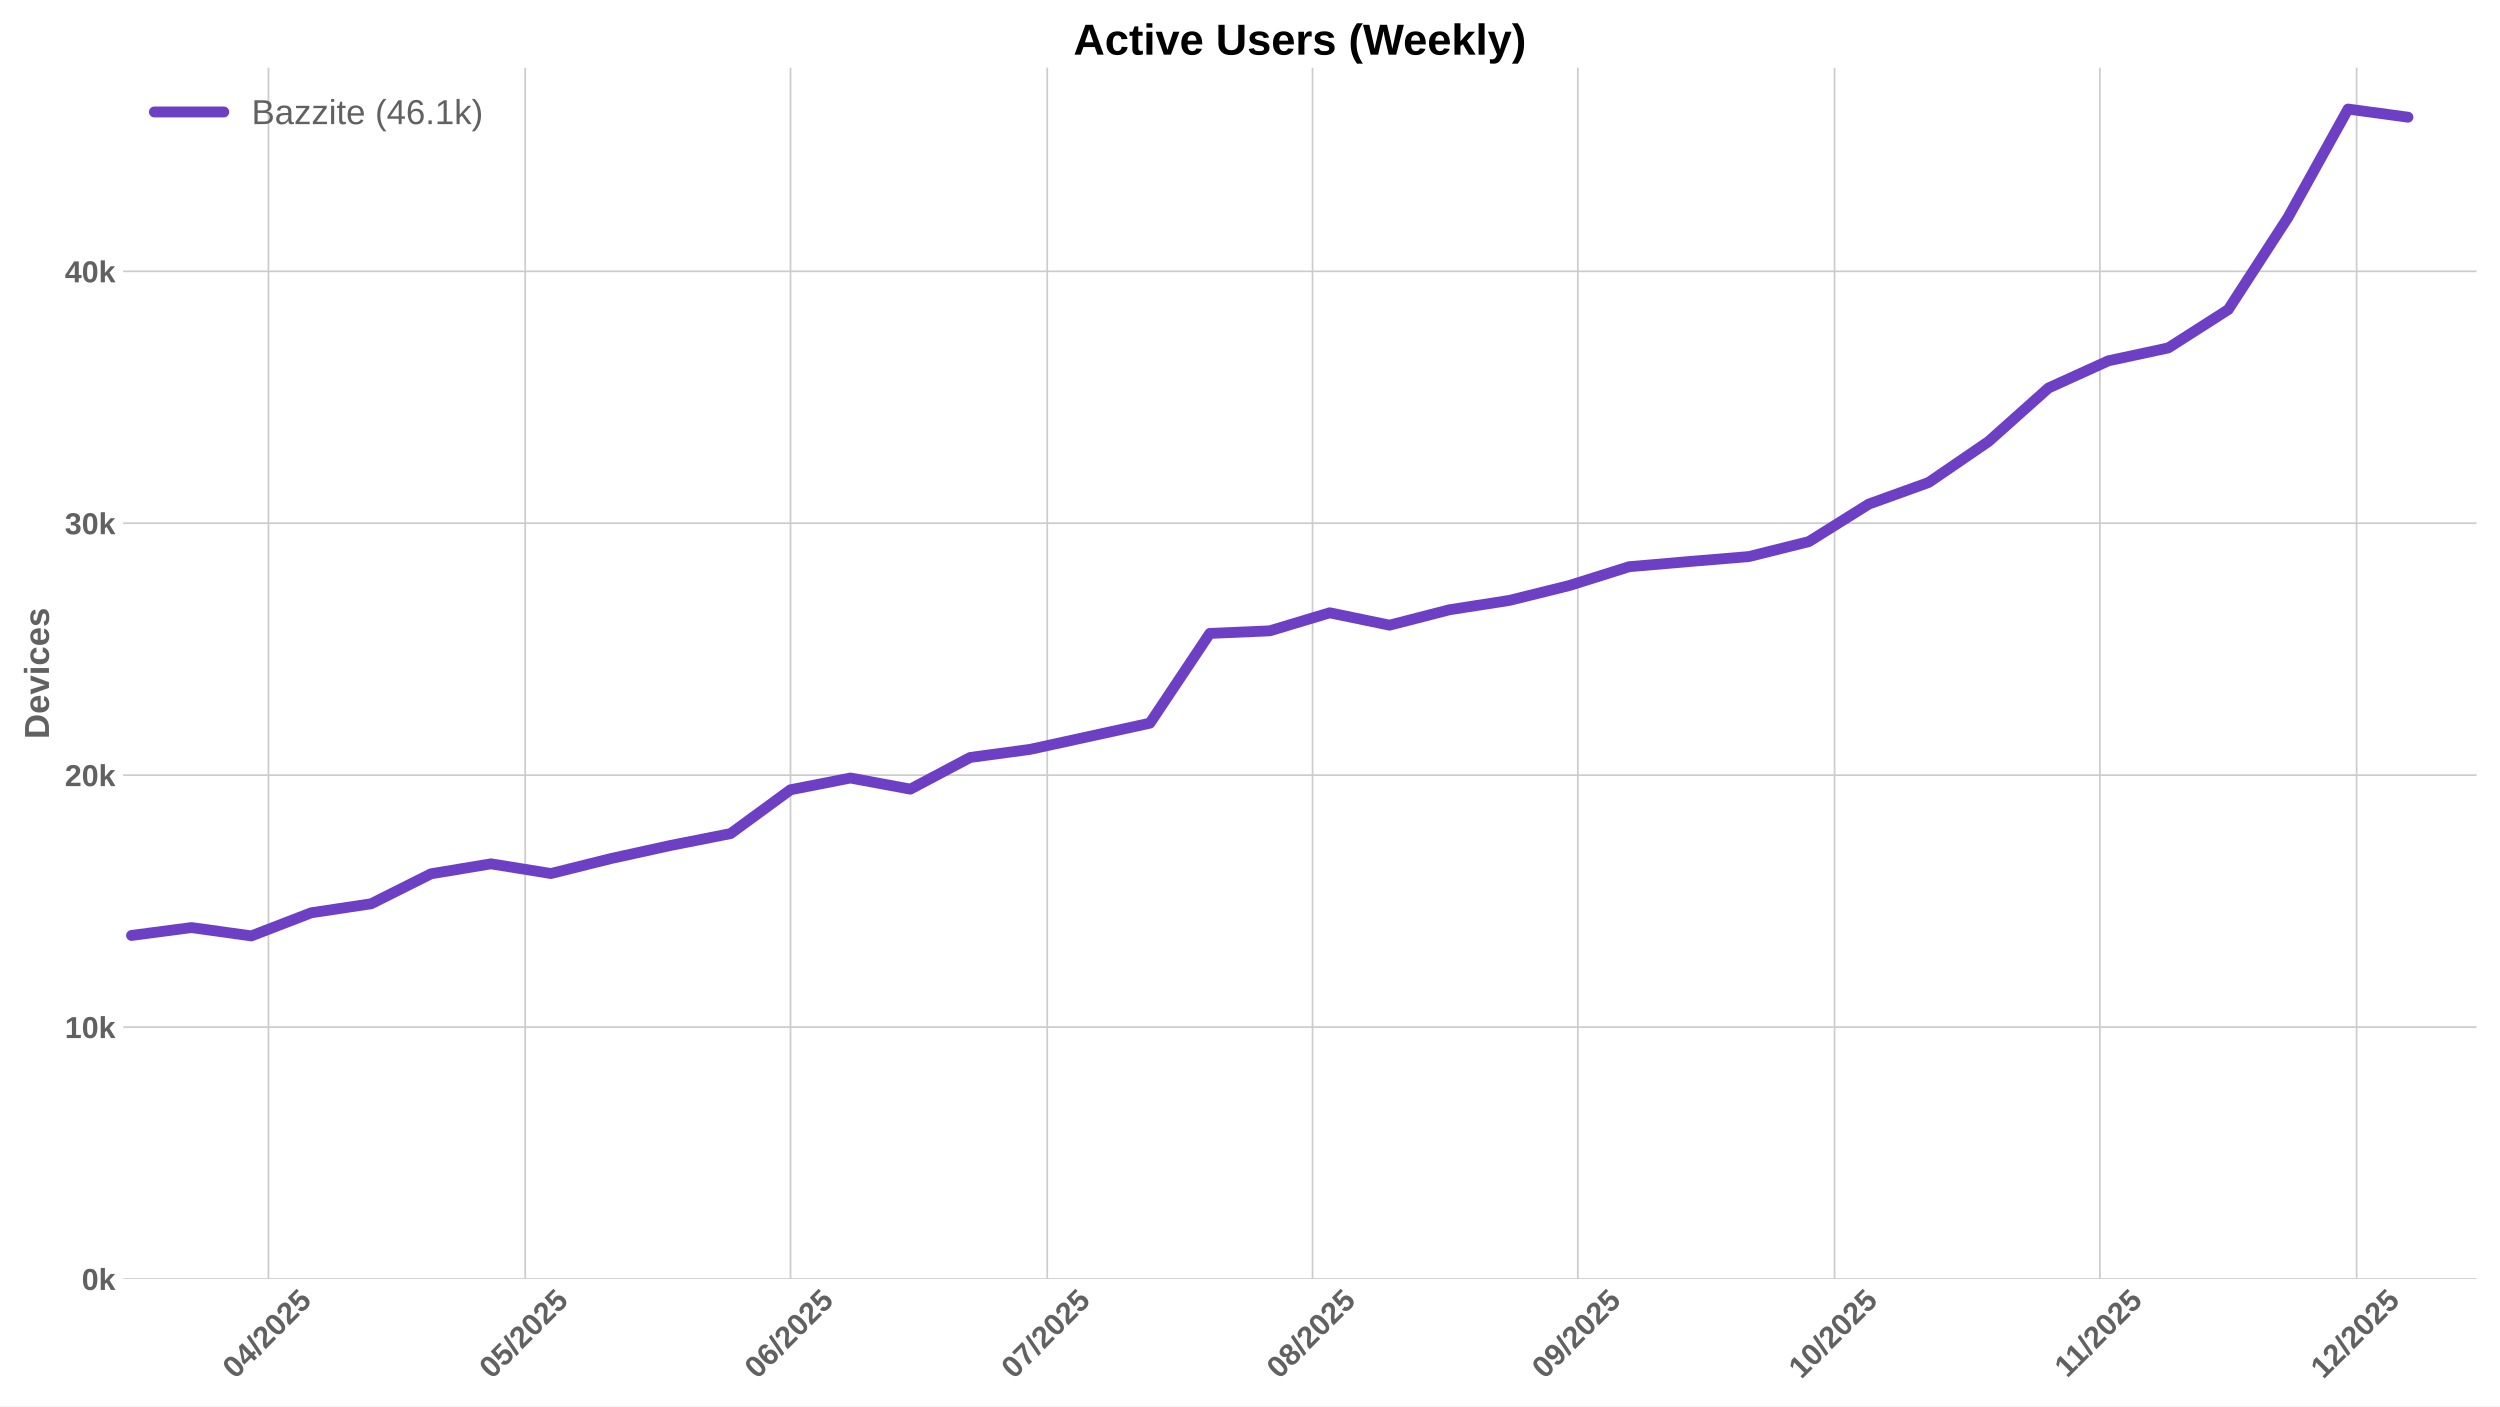
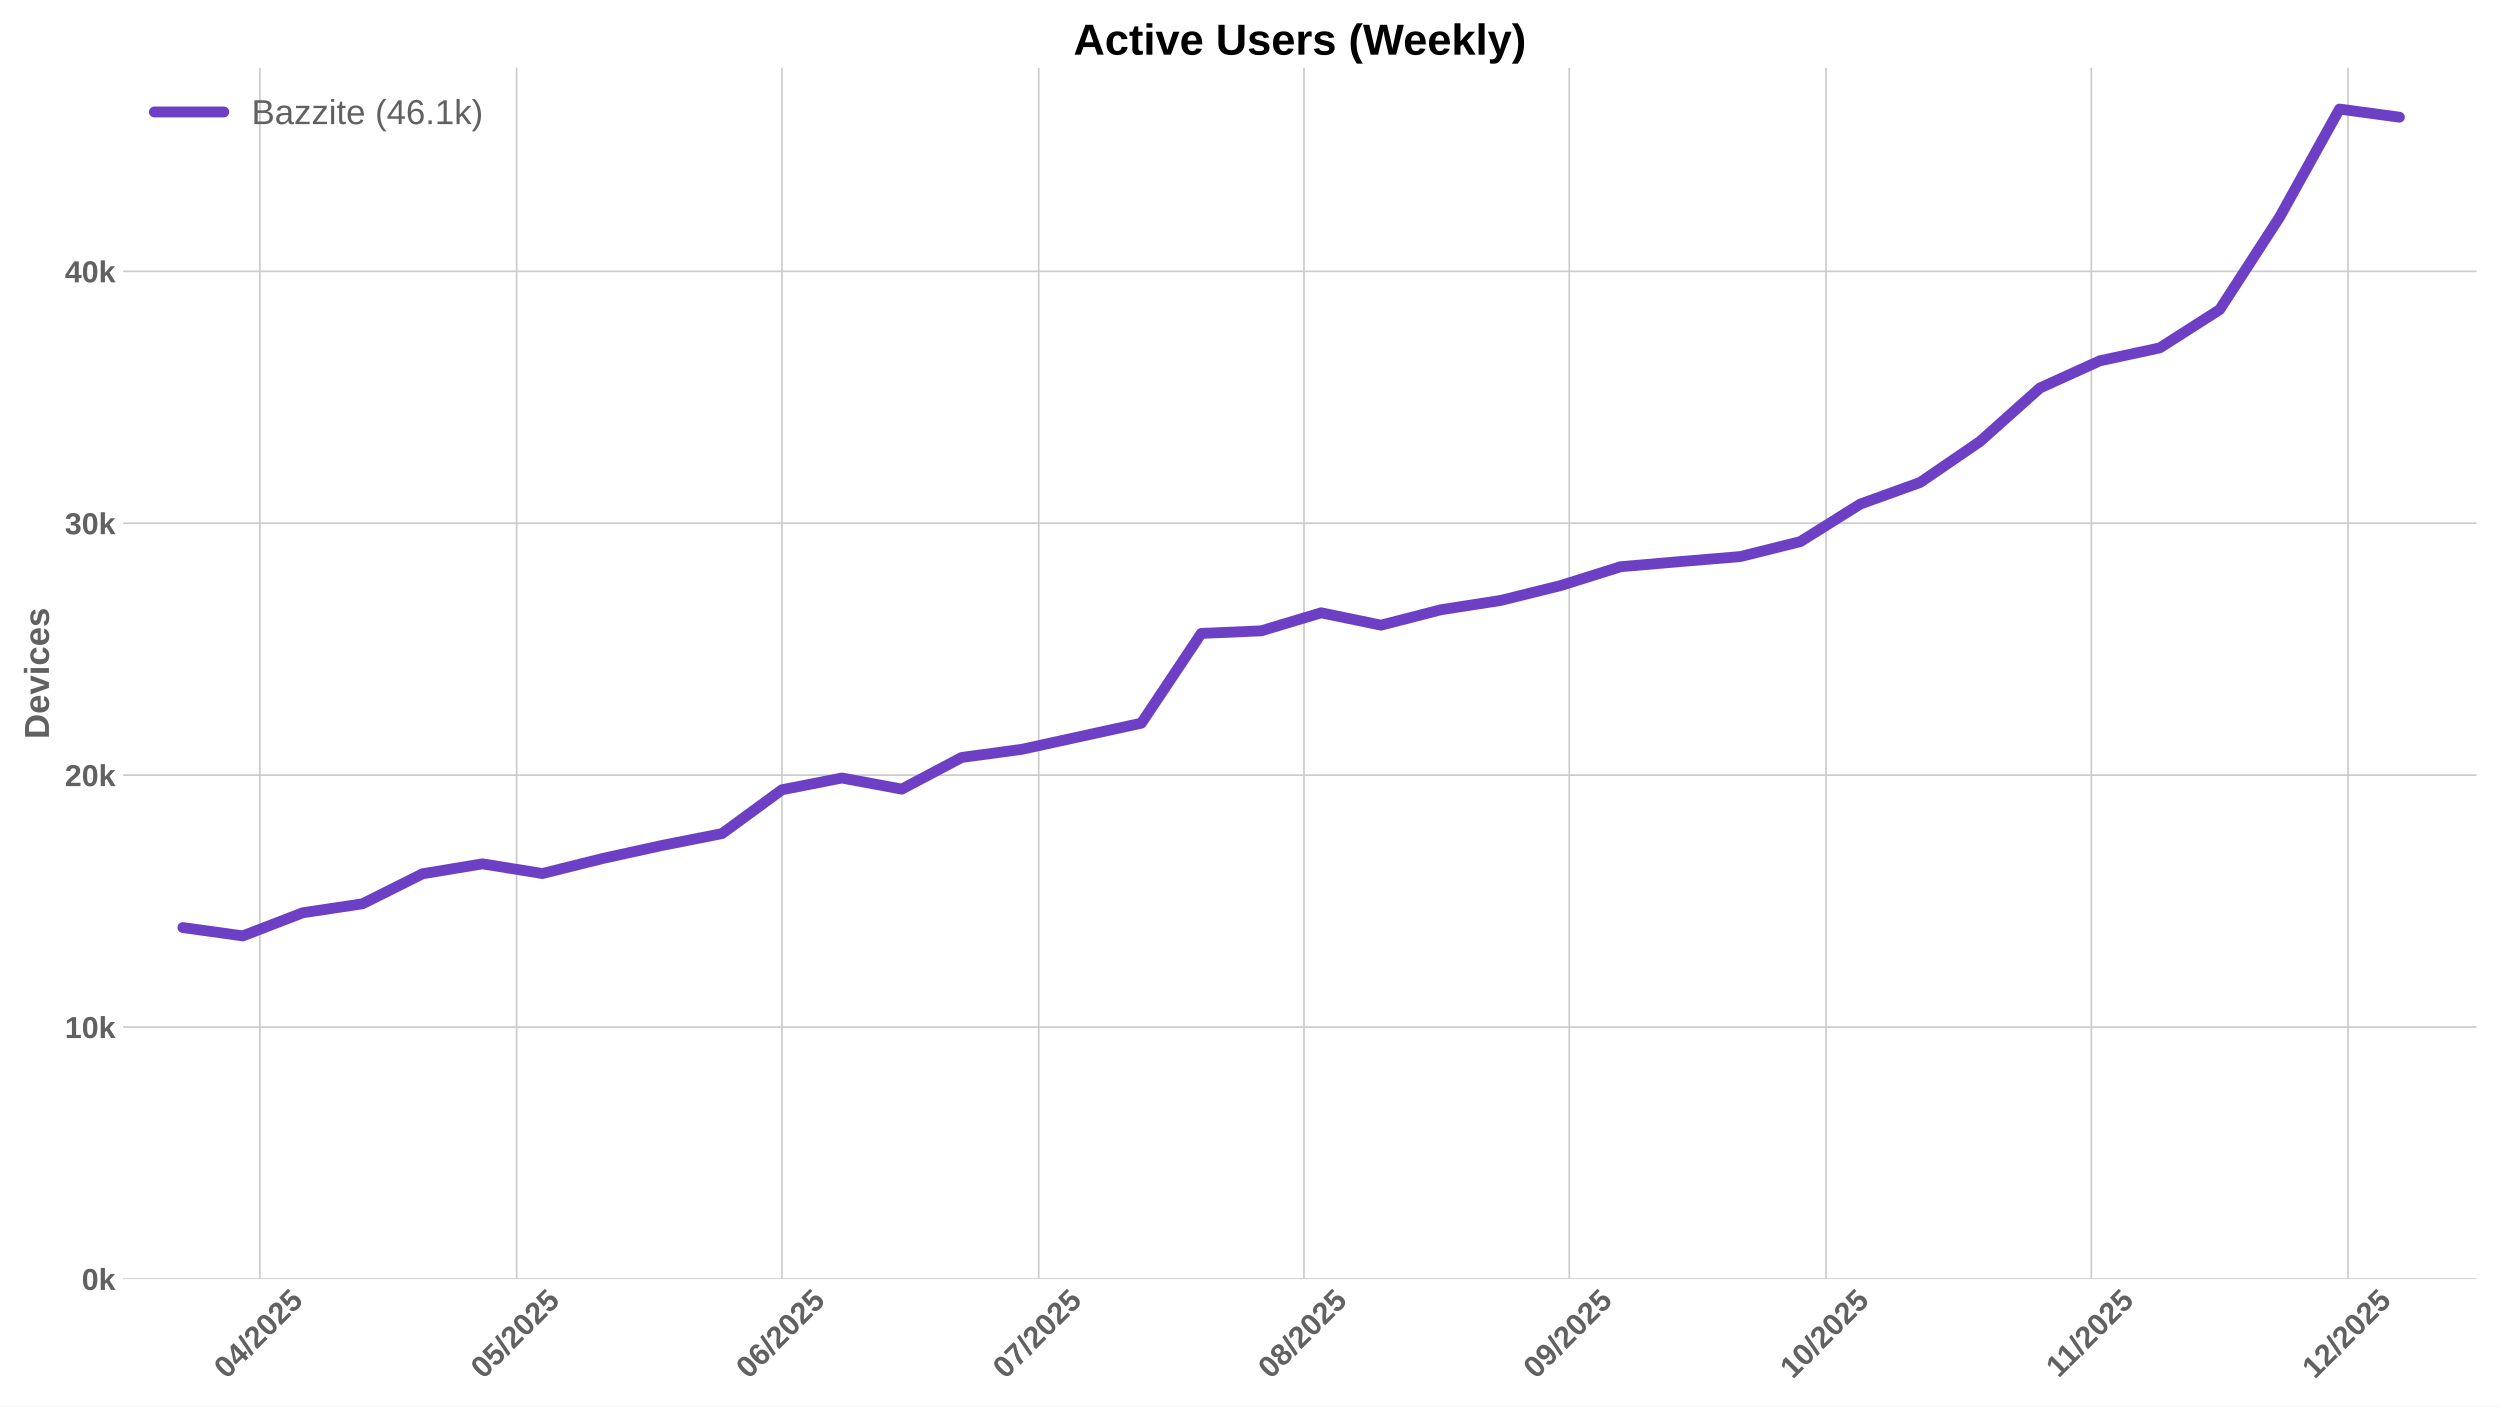
<svg xmlns="http://www.w3.org/2000/svg" xmlns:xlink="http://www.w3.org/1999/xlink" width="1152pt" height="648pt" viewBox="0 0 1152 648" version="1.1">
  <defs>
    <style type="text/css">*{stroke-linejoin: round; stroke-linecap: butt}</style>
  </defs>
  <g id="figure_1">
    <g id="patch_1">
      <path d="M 0 648  L 1152 648  L 1152 0  L 0 0  z " style="fill: #ffffff" />
    </g>
    <g id="axes_1">
      <g id="patch_2">
        <path d="M 56.73 589.343  L 1141.2 589.343  L 1141.2 31.2  L 56.73 31.2  z " style="fill: #ffffff" />
      </g>
      <g id="matplotlib.axis_1">
        <g id="xtick_1">
          <g id="line2d_1">
-             <path d="M 123.706 589.343  L 123.706 31.2  " clip-path="url(#p0411d80d44)" style="fill: none; stroke: #cccccc; stroke-width: 0.8; stroke-linecap: round" />
+             <path d="M 119.765 589.343  L 119.765 31.2  " clip-path="url(#pa4b81b0e43)" style="fill: none; stroke: #cccccc; stroke-width: 0.8; stroke-linecap: round" />
          </g>
          <g id="line2d_2" />
          <g id="text_1">
-             <g style="fill: #616161" transform="translate(108.3753 635.7977) rotate(-45) scale(0.14 -0.14)">
+             <g style="fill: #616161" transform="translate(104.4349 635.7977) rotate(-45) scale(0.14 -0.14)">
              <defs>
                <path id="LiberationSans-Bold-30" d="M 3297 2203  Q 3297 1088 2914 512  Q 2531 -63 1766 -63  Q 253 -63 253 2203  Q 253 2994 418 3494  Q 584 3994 915 4231  Q 1247 4469 1791 4469  Q 2572 4469 2934 3903  Q 3297 3338 3297 2203  z M 2416 2203  Q 2416 2813 2356 3150  Q 2297 3488 2165 3634  Q 2034 3781 1784 3781  Q 1519 3781 1383 3632  Q 1247 3484 1189 3148  Q 1131 2813 1131 2203  Q 1131 1600 1192 1261  Q 1253 922 1386 775  Q 1519 628 1772 628  Q 2022 628 2158 783  Q 2294 938 2355 1278  Q 2416 1619 2416 2203  z " transform="scale(0.015625)" />
                <path id="LiberationSans-Bold-34" d="M 2938 897  L 2938 0  L 2100 0  L 2100 897  L 97 897  L 97 1556  L 1956 4403  L 2938 4403  L 2938 1550  L 3525 1550  L 3525 897  L 2938 897  z M 2100 2991  Q 2100 3159 2111 3356  Q 2122 3553 2128 3609  Q 2047 3434 1834 3103  L 813 1550  L 2100 1550  L 2100 2991  z " transform="scale(0.015625)" />
                <path id="LiberationSans-Bold-2f" d="M 63 -128  L 972 4638  L 1716 4638  L 822 -128  L 63 -128  z " transform="scale(0.015625)" />
                <path id="LiberationSans-Bold-32" d="M 222 0  L 222 609  Q 394 988 711 1347  Q 1028 1706 1509 2097  Q 1972 2472 2158 2715  Q 2344 2959 2344 3194  Q 2344 3769 1766 3769  Q 1484 3769 1336 3617  Q 1188 3466 1144 3163  L 259 3213  Q 334 3825 717 4147  Q 1100 4469 1759 4469  Q 2472 4469 2853 4144  Q 3234 3819 3234 3231  Q 3234 2922 3112 2672  Q 2991 2422 2800 2211  Q 2609 2000 2376 1815  Q 2144 1631 1925 1456  Q 1706 1281 1526 1103  Q 1347 925 1259 722  L 3303 722  L 3303 0  L 222 0  z " transform="scale(0.015625)" />
                <path id="LiberationSans-Bold-35" d="M 3381 1466  Q 3381 766 2945 351  Q 2509 -63 1750 -63  Q 1088 -63 689 235  Q 291 534 197 1100  L 1075 1172  Q 1144 891 1319 762  Q 1494 634 1759 634  Q 2088 634 2283 843  Q 2478 1053 2478 1447  Q 2478 1794 2293 2001  Q 2109 2209 1778 2209  Q 1413 2209 1181 1925  L 325 1925  L 478 4403  L 3125 4403  L 3125 3750  L 1275 3750  L 1203 2638  Q 1522 2919 2000 2919  Q 2628 2919 3004 2528  Q 3381 2138 3381 1466  z " transform="scale(0.015625)" />
              </defs>
              <use xlink:href="#LiberationSans-Bold-30" />
              <use xlink:href="#LiberationSans-Bold-34" transform="translate(55.61523 0)" />
              <use xlink:href="#LiberationSans-Bold-2f" transform="translate(111.2305 0)" />
              <use xlink:href="#LiberationSans-Bold-32" transform="translate(139.0137 0)" />
              <use xlink:href="#LiberationSans-Bold-30" transform="translate(194.6289 0)" />
              <use xlink:href="#LiberationSans-Bold-32" transform="translate(250.2441 0)" />
              <use xlink:href="#LiberationSans-Bold-35" transform="translate(305.8594 0)" />
            </g>
          </g>
        </g>
        <g id="xtick_2">
          <g id="line2d_3">
-             <path d="M 242.011 589.343  L 242.011 31.2  " clip-path="url(#p0411d80d44)" style="fill: none; stroke: #cccccc; stroke-width: 0.8; stroke-linecap: round" />
+             <path d="M 238.071 589.343  L 238.071 31.2  " clip-path="url(#pa4b81b0e43)" style="fill: none; stroke: #cccccc; stroke-width: 0.8; stroke-linecap: round" />
          </g>
          <g id="line2d_4" />
          <g id="text_2">
-             <g style="fill: #616161" transform="translate(226.6811 635.7977) rotate(-45) scale(0.14 -0.14)">
+             <g style="fill: #616161" transform="translate(222.7407 635.7977) rotate(-45) scale(0.14 -0.14)">
              <use xlink:href="#LiberationSans-Bold-30" />
              <use xlink:href="#LiberationSans-Bold-35" transform="translate(55.61523 0)" />
              <use xlink:href="#LiberationSans-Bold-2f" transform="translate(111.2305 0)" />
              <use xlink:href="#LiberationSans-Bold-32" transform="translate(139.0137 0)" />
              <use xlink:href="#LiberationSans-Bold-30" transform="translate(194.6289 0)" />
              <use xlink:href="#LiberationSans-Bold-32" transform="translate(250.2441 0)" />
              <use xlink:href="#LiberationSans-Bold-35" transform="translate(305.8594 0)" />
            </g>
          </g>
        </g>
        <g id="xtick_3">
          <g id="line2d_5">
-             <path d="M 364.261 589.343  L 364.261 31.2  " clip-path="url(#p0411d80d44)" style="fill: none; stroke: #cccccc; stroke-width: 0.8; stroke-linecap: round" />
+             <path d="M 360.32 589.343  L 360.32 31.2  " clip-path="url(#pa4b81b0e43)" style="fill: none; stroke: #cccccc; stroke-width: 0.8; stroke-linecap: round" />
          </g>
          <g id="line2d_6" />
          <g id="text_3">
-             <g style="fill: #616161" transform="translate(348.9305 635.7977) rotate(-45) scale(0.14 -0.14)">
+             <g style="fill: #616161" transform="translate(344.99 635.7977) rotate(-45) scale(0.14 -0.14)">
              <defs>
                <path id="LiberationSans-Bold-36" d="M 3328 1441  Q 3328 738 2934 337  Q 2541 -63 1847 -63  Q 1069 -63 651 482  Q 234 1028 234 2100  Q 234 3278 657 3873  Q 1081 4469 1869 4469  Q 2428 4469 2751 4222  Q 3075 3975 3209 3456  L 2381 3341  Q 2263 3775 1850 3775  Q 1497 3775 1295 3422  Q 1094 3069 1094 2350  Q 1234 2584 1484 2709  Q 1734 2834 2050 2834  Q 2641 2834 2984 2459  Q 3328 2084 3328 1441  z M 2447 1416  Q 2447 1791 2273 1989  Q 2100 2188 1797 2188  Q 1506 2188 1331 2002  Q 1156 1816 1156 1509  Q 1156 1125 1339 873  Q 1522 622 1819 622  Q 2116 622 2281 833  Q 2447 1044 2447 1416  z " transform="scale(0.015625)" />
              </defs>
              <use xlink:href="#LiberationSans-Bold-30" />
              <use xlink:href="#LiberationSans-Bold-36" transform="translate(55.61523 0)" />
              <use xlink:href="#LiberationSans-Bold-2f" transform="translate(111.2305 0)" />
              <use xlink:href="#LiberationSans-Bold-32" transform="translate(139.0137 0)" />
              <use xlink:href="#LiberationSans-Bold-30" transform="translate(194.6289 0)" />
              <use xlink:href="#LiberationSans-Bold-32" transform="translate(250.2441 0)" />
              <use xlink:href="#LiberationSans-Bold-35" transform="translate(305.8594 0)" />
            </g>
          </g>
        </g>
        <g id="xtick_4">
          <g id="line2d_7">
-             <path d="M 482.567 589.343  L 482.567 31.2  " clip-path="url(#p0411d80d44)" style="fill: none; stroke: #cccccc; stroke-width: 0.8; stroke-linecap: round" />
+             <path d="M 478.626 589.343  L 478.626 31.2  " clip-path="url(#pa4b81b0e43)" style="fill: none; stroke: #cccccc; stroke-width: 0.8; stroke-linecap: round" />
          </g>
          <g id="line2d_8" />
          <g id="text_4">
-             <g style="fill: #616161" transform="translate(467.2363 635.7977) rotate(-45) scale(0.14 -0.14)">
+             <g style="fill: #616161" transform="translate(463.2959 635.7977) rotate(-45) scale(0.14 -0.14)">
              <defs>
                <path id="LiberationSans-Bold-37" d="M 3278 3706  Q 2981 3238 2717 2797  Q 2453 2356 2256 1911  Q 2059 1466 1945 995  Q 1831 525 1831 0  L 916 0  Q 916 550 1059 1064  Q 1203 1578 1475 2111  Q 1747 2644 2463 3681  L 275 3681  L 275 4403  L 3278 4403  L 3278 3706  z " transform="scale(0.015625)" />
              </defs>
              <use xlink:href="#LiberationSans-Bold-30" />
              <use xlink:href="#LiberationSans-Bold-37" transform="translate(55.61523 0)" />
              <use xlink:href="#LiberationSans-Bold-2f" transform="translate(111.2305 0)" />
              <use xlink:href="#LiberationSans-Bold-32" transform="translate(139.0137 0)" />
              <use xlink:href="#LiberationSans-Bold-30" transform="translate(194.6289 0)" />
              <use xlink:href="#LiberationSans-Bold-32" transform="translate(250.2441 0)" />
              <use xlink:href="#LiberationSans-Bold-35" transform="translate(305.8594 0)" />
            </g>
          </g>
        </g>
        <g id="xtick_5">
          <g id="line2d_9">
-             <path d="M 604.816 589.343  L 604.816 31.2  " clip-path="url(#p0411d80d44)" style="fill: none; stroke: #cccccc; stroke-width: 0.8; stroke-linecap: round" />
+             <path d="M 600.875 589.343  L 600.875 31.2  " clip-path="url(#pa4b81b0e43)" style="fill: none; stroke: #cccccc; stroke-width: 0.8; stroke-linecap: round" />
          </g>
          <g id="line2d_10" />
          <g id="text_5">
-             <g style="fill: #616161" transform="translate(589.4856 635.7977) rotate(-45) scale(0.14 -0.14)">
+             <g style="fill: #616161" transform="translate(585.5452 635.7977) rotate(-45) scale(0.14 -0.14)">
              <defs>
                <path id="LiberationSans-Bold-38" d="M 3363 1241  Q 3363 622 2953 279  Q 2544 -63 1784 -63  Q 1031 -63 617 278  Q 203 619 203 1234  Q 203 1656 447 1945  Q 691 2234 1100 2303  L 1100 2316  Q 744 2394 525 2669  Q 306 2944 306 3303  Q 306 3844 689 4156  Q 1072 4469 1772 4469  Q 2488 4469 2870 4164  Q 3253 3859 3253 3297  Q 3253 2938 3036 2666  Q 2819 2394 2453 2322  L 2453 2309  Q 2878 2241 3120 1961  Q 3363 1681 3363 1241  z M 2350 3250  Q 2350 3563 2206 3708  Q 2063 3853 1772 3853  Q 1203 3853 1203 3250  Q 1203 2619 1778 2619  Q 2066 2619 2208 2766  Q 2350 2913 2350 3250  z M 2453 1313  Q 2453 2003 1766 2003  Q 1447 2003 1276 1822  Q 1106 1641 1106 1300  Q 1106 913 1275 734  Q 1444 556 1791 556  Q 2131 556 2292 734  Q 2453 913 2453 1313  z " transform="scale(0.015625)" />
              </defs>
              <use xlink:href="#LiberationSans-Bold-30" />
              <use xlink:href="#LiberationSans-Bold-38" transform="translate(55.61523 0)" />
              <use xlink:href="#LiberationSans-Bold-2f" transform="translate(111.2305 0)" />
              <use xlink:href="#LiberationSans-Bold-32" transform="translate(139.0137 0)" />
              <use xlink:href="#LiberationSans-Bold-30" transform="translate(194.6289 0)" />
              <use xlink:href="#LiberationSans-Bold-32" transform="translate(250.2441 0)" />
              <use xlink:href="#LiberationSans-Bold-35" transform="translate(305.8594 0)" />
            </g>
          </g>
        </g>
        <g id="xtick_6">
          <g id="line2d_11">
-             <path d="M 727.065 589.343  L 727.065 31.2  " clip-path="url(#p0411d80d44)" style="fill: none; stroke: #cccccc; stroke-width: 0.8; stroke-linecap: round" />
+             <path d="M 723.125 589.343  L 723.125 31.2  " clip-path="url(#pa4b81b0e43)" style="fill: none; stroke: #cccccc; stroke-width: 0.8; stroke-linecap: round" />
          </g>
          <g id="line2d_12" />
          <g id="text_6">
-             <g style="fill: #616161" transform="translate(711.735 635.7977) rotate(-45) scale(0.14 -0.14)">
+             <g style="fill: #616161" transform="translate(707.7945 635.7977) rotate(-45) scale(0.14 -0.14)">
              <defs>
                <path id="LiberationSans-Bold-39" d="M 3322 2272  Q 3322 1100 2894 518  Q 2466 -63 1678 -63  Q 1097 -63 767 185  Q 438 434 300 972  L 1125 1088  Q 1247 628 1688 628  Q 2056 628 2254 981  Q 2453 1334 2459 2028  Q 2341 1794 2070 1661  Q 1800 1528 1488 1528  Q 906 1528 564 1923  Q 222 2319 222 2994  Q 222 3688 623 4078  Q 1025 4469 1759 4469  Q 2550 4469 2936 3920  Q 3322 3372 3322 2272  z M 2394 2888  Q 2394 3297 2214 3539  Q 2034 3781 1738 3781  Q 1447 3781 1280 3570  Q 1113 3359 1113 2988  Q 1113 2622 1278 2401  Q 1444 2181 1741 2181  Q 2022 2181 2208 2373  Q 2394 2566 2394 2888  z " transform="scale(0.015625)" />
              </defs>
              <use xlink:href="#LiberationSans-Bold-30" />
              <use xlink:href="#LiberationSans-Bold-39" transform="translate(55.61523 0)" />
              <use xlink:href="#LiberationSans-Bold-2f" transform="translate(111.2305 0)" />
              <use xlink:href="#LiberationSans-Bold-32" transform="translate(139.0137 0)" />
              <use xlink:href="#LiberationSans-Bold-30" transform="translate(194.6289 0)" />
              <use xlink:href="#LiberationSans-Bold-32" transform="translate(250.2441 0)" />
              <use xlink:href="#LiberationSans-Bold-35" transform="translate(305.8594 0)" />
            </g>
          </g>
        </g>
        <g id="xtick_7">
          <g id="line2d_13">
-             <path d="M 845.371 589.343  L 845.371 31.2  " clip-path="url(#p0411d80d44)" style="fill: none; stroke: #cccccc; stroke-width: 0.8; stroke-linecap: round" />
+             <path d="M 841.431 589.343  L 841.431 31.2  " clip-path="url(#pa4b81b0e43)" style="fill: none; stroke: #cccccc; stroke-width: 0.8; stroke-linecap: round" />
          </g>
          <g id="line2d_14" />
          <g id="text_7">
-             <g style="fill: #616161" transform="translate(830.0408 635.7977) rotate(-45) scale(0.14 -0.14)">
+             <g style="fill: #616161" transform="translate(826.1004 635.7977) rotate(-45) scale(0.14 -0.14)">
              <defs>
                <path id="LiberationSans-Bold-31" d="M 403 0  L 403 653  L 1494 653  L 1494 3656  L 438 2997  L 438 3688  L 1541 4403  L 2372 4403  L 2372 653  L 3381 653  L 3381 0  L 403 0  z " transform="scale(0.015625)" />
              </defs>
              <use xlink:href="#LiberationSans-Bold-31" />
              <use xlink:href="#LiberationSans-Bold-30" transform="translate(55.61523 0)" />
              <use xlink:href="#LiberationSans-Bold-2f" transform="translate(111.2305 0)" />
              <use xlink:href="#LiberationSans-Bold-32" transform="translate(139.0137 0)" />
              <use xlink:href="#LiberationSans-Bold-30" transform="translate(194.6289 0)" />
              <use xlink:href="#LiberationSans-Bold-32" transform="translate(250.2441 0)" />
              <use xlink:href="#LiberationSans-Bold-35" transform="translate(305.8594 0)" />
            </g>
          </g>
        </g>
        <g id="xtick_8">
          <g id="line2d_15">
-             <path d="M 967.62 589.343  L 967.62 31.2  " clip-path="url(#p0411d80d44)" style="fill: none; stroke: #cccccc; stroke-width: 0.8; stroke-linecap: round" />
+             <path d="M 963.68 589.343  L 963.68 31.2  " clip-path="url(#pa4b81b0e43)" style="fill: none; stroke: #cccccc; stroke-width: 0.8; stroke-linecap: round" />
          </g>
          <g id="line2d_16" />
          <g id="text_8">
-             <g style="fill: #616161" transform="translate(952.5624 635.2532) rotate(-45) scale(0.14 -0.14)">
+             <g style="fill: #616161" transform="translate(948.6219 635.2532) rotate(-45) scale(0.14 -0.14)">
              <use xlink:href="#LiberationSans-Bold-31" />
              <use xlink:href="#LiberationSans-Bold-31" transform="translate(50.11523 0)" />
              <use xlink:href="#LiberationSans-Bold-2f" transform="translate(105.7305 0)" />
              <use xlink:href="#LiberationSans-Bold-32" transform="translate(133.5137 0)" />
              <use xlink:href="#LiberationSans-Bold-30" transform="translate(189.1289 0)" />
              <use xlink:href="#LiberationSans-Bold-32" transform="translate(244.7441 0)" />
              <use xlink:href="#LiberationSans-Bold-35" transform="translate(300.3594 0)" />
            </g>
          </g>
        </g>
        <g id="xtick_9">
          <g id="line2d_17">
-             <path d="M 1085.926 589.343  L 1085.926 31.2  " clip-path="url(#p0411d80d44)" style="fill: none; stroke: #cccccc; stroke-width: 0.8; stroke-linecap: round" />
+             <path d="M 1081.986 589.343  L 1081.986 31.2  " clip-path="url(#pa4b81b0e43)" style="fill: none; stroke: #cccccc; stroke-width: 0.8; stroke-linecap: round" />
          </g>
          <g id="line2d_18" />
          <g id="text_9">
-             <g style="fill: #616161" transform="translate(1070.596 635.7977) rotate(-45) scale(0.14 -0.14)">
+             <g style="fill: #616161" transform="translate(1066.656 635.7977) rotate(-45) scale(0.14 -0.14)">
              <use xlink:href="#LiberationSans-Bold-31" />
              <use xlink:href="#LiberationSans-Bold-32" transform="translate(55.61523 0)" />
              <use xlink:href="#LiberationSans-Bold-2f" transform="translate(111.2305 0)" />
              <use xlink:href="#LiberationSans-Bold-32" transform="translate(139.0137 0)" />
              <use xlink:href="#LiberationSans-Bold-30" transform="translate(194.6289 0)" />
              <use xlink:href="#LiberationSans-Bold-32" transform="translate(250.2441 0)" />
              <use xlink:href="#LiberationSans-Bold-35" transform="translate(305.8594 0)" />
            </g>
          </g>
        </g>
      </g>
      <g id="matplotlib.axis_2">
        <g id="ytick_1">
          <g id="line2d_19">
-             <path d="M 56.73 589.343  L 1141.2 589.343  " clip-path="url(#p0411d80d44)" style="fill: none; stroke: #cccccc; stroke-width: 0.8; stroke-linecap: round" />
+             <path d="M 56.73 589.343  L 1141.2 589.343  " clip-path="url(#pa4b81b0e43)" style="fill: none; stroke: #cccccc; stroke-width: 0.8; stroke-linecap: round" />
          </g>
          <g id="line2d_20" />
          <g id="text_10">
            <g style="fill: #616161" transform="translate(37.65937 594.416) scale(0.14 -0.14)">
              <defs>
                <path id="LiberationSans-Bold-6b" d="M 2606 0  L 1703 1531  L 1325 1269  L 1325 0  L 447 0  L 447 4638  L 1325 4638  L 1325 1981  L 2531 3381  L 3475 3381  L 2288 2063  L 3566 0  L 2606 0  z " transform="scale(0.015625)" />
              </defs>
              <use xlink:href="#LiberationSans-Bold-30" />
              <use xlink:href="#LiberationSans-Bold-6b" transform="translate(55.61523 0)" />
            </g>
          </g>
        </g>
        <g id="ytick_2">
          <g id="line2d_21">
-             <path d="M 56.73 473.262  L 1141.2 473.262  " clip-path="url(#p0411d80d44)" style="fill: none; stroke: #cccccc; stroke-width: 0.8; stroke-linecap: round" />
+             <path d="M 56.73 473.262  L 1141.2 473.262  " clip-path="url(#pa4b81b0e43)" style="fill: none; stroke: #cccccc; stroke-width: 0.8; stroke-linecap: round" />
          </g>
          <g id="line2d_22" />
          <g id="text_11">
            <g style="fill: #616161" transform="translate(29.87406 478.3348) scale(0.14 -0.14)">
              <use xlink:href="#LiberationSans-Bold-31" />
              <use xlink:href="#LiberationSans-Bold-30" transform="translate(55.61523 0)" />
              <use xlink:href="#LiberationSans-Bold-6b" transform="translate(111.2305 0)" />
            </g>
          </g>
        </g>
        <g id="ytick_3">
          <g id="line2d_23">
-             <path d="M 56.73 357.181  L 1141.2 357.181  " clip-path="url(#p0411d80d44)" style="fill: none; stroke: #cccccc; stroke-width: 0.8; stroke-linecap: round" />
+             <path d="M 56.73 357.181  L 1141.2 357.181  " clip-path="url(#pa4b81b0e43)" style="fill: none; stroke: #cccccc; stroke-width: 0.8; stroke-linecap: round" />
          </g>
          <g id="line2d_24" />
          <g id="text_12">
            <g style="fill: #616161" transform="translate(29.87406 362.2537) scale(0.14 -0.14)">
              <use xlink:href="#LiberationSans-Bold-32" />
              <use xlink:href="#LiberationSans-Bold-30" transform="translate(55.61523 0)" />
              <use xlink:href="#LiberationSans-Bold-6b" transform="translate(111.2305 0)" />
            </g>
          </g>
        </g>
        <g id="ytick_4">
          <g id="line2d_25">
-             <path d="M 56.73 241.1  L 1141.2 241.1  " clip-path="url(#p0411d80d44)" style="fill: none; stroke: #cccccc; stroke-width: 0.8; stroke-linecap: round" />
+             <path d="M 56.73 241.1  L 1141.2 241.1  " clip-path="url(#pa4b81b0e43)" style="fill: none; stroke: #cccccc; stroke-width: 0.8; stroke-linecap: round" />
          </g>
          <g id="line2d_26" />
          <g id="text_13">
            <g style="fill: #616161" transform="translate(29.87406 246.1725) scale(0.14 -0.14)">
              <defs>
                <path id="LiberationSans-Bold-33" d="M 3328 1222  Q 3328 603 2922 265  Q 2516 -72 1766 -72  Q 1056 -72 637 254  Q 219 581 147 1197  L 1041 1275  Q 1125 641 1763 641  Q 2078 641 2253 797  Q 2428 953 2428 1275  Q 2428 1569 2215 1725  Q 2003 1881 1584 1881  L 1278 1881  L 1278 2591  L 1566 2591  Q 1944 2591 2134 2745  Q 2325 2900 2325 3188  Q 2325 3459 2173 3614  Q 2022 3769 1731 3769  Q 1459 3769 1292 3619  Q 1125 3469 1100 3194  L 222 3256  Q 291 3825 694 4147  Q 1097 4469 1747 4469  Q 2438 4469 2827 4158  Q 3216 3847 3216 3297  Q 3216 2884 2973 2618  Q 2731 2353 2275 2266  L 2275 2253  Q 2781 2194 3054 1920  Q 3328 1647 3328 1222  z " transform="scale(0.015625)" />
              </defs>
              <use xlink:href="#LiberationSans-Bold-33" />
              <use xlink:href="#LiberationSans-Bold-30" transform="translate(55.61523 0)" />
              <use xlink:href="#LiberationSans-Bold-6b" transform="translate(111.2305 0)" />
            </g>
          </g>
        </g>
        <g id="ytick_5">
          <g id="line2d_27">
-             <path d="M 56.73 125.019  L 1141.2 125.019  " clip-path="url(#p0411d80d44)" style="fill: none; stroke: #cccccc; stroke-width: 0.8; stroke-linecap: round" />
+             <path d="M 56.73 125.019  L 1141.2 125.019  " clip-path="url(#pa4b81b0e43)" style="fill: none; stroke: #cccccc; stroke-width: 0.8; stroke-linecap: round" />
          </g>
          <g id="line2d_28" />
          <g id="text_14">
            <g style="fill: #616161" transform="translate(29.87406 130.0914) scale(0.14 -0.14)">
              <use xlink:href="#LiberationSans-Bold-34" />
              <use xlink:href="#LiberationSans-Bold-30" transform="translate(55.61523 0)" />
              <use xlink:href="#LiberationSans-Bold-6b" transform="translate(111.2305 0)" />
            </g>
          </g>
        </g>
        <g id="text_15">
          <g style="fill: #616161" transform="translate(22.55406 340.5153) rotate(-90) scale(0.16 -0.16)">
            <defs>
              <path id="LiberationSans-Bold-44" d="M 4353 2234  Q 4353 1553 4086 1045  Q 3819 538 3330 269  Q 2841 0 2209 0  L 428 0  L 428 4403  L 2022 4403  Q 3134 4403 3743 3842  Q 4353 3281 4353 2234  z M 3425 2234  Q 3425 2944 3056 3317  Q 2688 3691 2003 3691  L 1350 3691  L 1350 713  L 2131 713  Q 2725 713 3075 1122  Q 3425 1531 3425 2234  z " transform="scale(0.015625)" />
              <path id="LiberationSans-Bold-65" d="M 1831 -63  Q 1069 -63 659 389  Q 250 841 250 1706  Q 250 2544 665 2994  Q 1081 3444 1844 3444  Q 2572 3444 2956 2961  Q 3341 2478 3341 1547  L 3341 1522  L 1172 1522  Q 1172 1028 1355 776  Q 1538 525 1875 525  Q 2341 525 2463 928  L 3291 856  Q 2931 -63 1831 -63  z M 1831 2891  Q 1522 2891 1355 2675  Q 1188 2459 1178 2072  L 2491 2072  Q 2466 2481 2294 2686  Q 2122 2891 1831 2891  z " transform="scale(0.015625)" />
              <path id="LiberationSans-Bold-76" d="M 2284 0  L 1234 0  L 25 3381  L 953 3381  L 1544 1491  Q 1591 1334 1766 709  Q 1797 838 1894 1159  Q 1991 1481 2613 3381  L 3531 3381  L 2284 0  z " transform="scale(0.015625)" />
              <path id="LiberationSans-Bold-69" d="M 447 3991  L 447 4638  L 1325 4638  L 1325 3991  L 447 3991  z M 447 0  L 447 3381  L 1325 3381  L 1325 0  L 447 0  z " transform="scale(0.015625)" />
              <path id="LiberationSans-Bold-63" d="M 1856 -63  Q 1088 -63 669 395  Q 250 853 250 1672  Q 250 2509 672 2976  Q 1094 3444 1869 3444  Q 2466 3444 2856 3144  Q 3247 2844 3347 2316  L 2463 2272  Q 2425 2531 2275 2686  Q 2125 2841 1850 2841  Q 1172 2841 1172 1706  Q 1172 538 1863 538  Q 2113 538 2281 695  Q 2450 853 2491 1166  L 3372 1125  Q 3325 778 3123 506  Q 2922 234 2594 85  Q 2266 -63 1856 -63  z " transform="scale(0.015625)" />
              <path id="LiberationSans-Bold-73" d="M 3297 988  Q 3297 497 2895 217  Q 2494 -63 1784 -63  Q 1088 -63 717 157  Q 347 378 225 844  L 997 959  Q 1063 719 1223 619  Q 1384 519 1784 519  Q 2153 519 2322 612  Q 2491 706 2491 906  Q 2491 1069 2355 1164  Q 2219 1259 1894 1325  Q 1150 1472 890 1598  Q 631 1725 495 1926  Q 359 2128 359 2422  Q 359 2906 732 3176  Q 1106 3447 1791 3447  Q 2394 3447 2761 3212  Q 3128 2978 3219 2534  L 2441 2453  Q 2403 2659 2256 2761  Q 2109 2863 1791 2863  Q 1478 2863 1322 2783  Q 1166 2703 1166 2516  Q 1166 2369 1286 2283  Q 1406 2197 1691 2141  Q 2088 2059 2395 1973  Q 2703 1888 2889 1769  Q 3075 1650 3186 1464  Q 3297 1278 3297 988  z " transform="scale(0.015625)" />
            </defs>
            <use xlink:href="#LiberationSans-Bold-44" />
            <use xlink:href="#LiberationSans-Bold-65" transform="translate(72.2168 0)" />
            <use xlink:href="#LiberationSans-Bold-76" transform="translate(127.832 0)" />
            <use xlink:href="#LiberationSans-Bold-69" transform="translate(183.4473 0)" />
            <use xlink:href="#LiberationSans-Bold-63" transform="translate(211.2305 0)" />
            <use xlink:href="#LiberationSans-Bold-65" transform="translate(266.8457 0)" />
            <use xlink:href="#LiberationSans-Bold-73" transform="translate(322.4609 0)" />
          </g>
        </g>
      </g>
      <g id="line2d_29">
-         <path d="M 60.609 431.055  L 88.214 427.422  L 115.819 431.264  L 143.423 420.608  L 171.028 416.452  L 198.633 402.638  L 226.237 398.053  L 253.842 402.522  L 281.447 395.639  L 309.051 389.568  L 336.656 384.112  L 364.261 363.925  L 391.865 358.504  L 419.47 363.635  L 447.075 349.032  L 474.68 345.306  L 529.889 333.233  L 557.494 291.874  L 585.098 290.69  L 612.703 282.378  L 640.308 288.078  L 667.912 280.974  L 695.517 276.667  L 723.122 269.818  L 750.726 261.135  L 778.331 258.756  L 805.936 256.457  L 833.541 249.562  L 861.145 232.278  L 888.75 222.306  L 916.355 203.408  L 943.959 178.776  L 971.564 166.251  L 999.169 160.307  L 1026.773 142.663  L 1054.378 100.061  L 1081.983 50.251  L 1109.587 54  " clip-path="url(#p0411d80d44)" style="fill: none; stroke: #6c3fc4; stroke-width: 5; stroke-linecap: round" />
+         <path d="M 84.273 427.422  L 111.878 431.264  L 139.483 420.608  L 167.087 416.452  L 194.692 402.638  L 222.297 398.053  L 249.902 402.522  L 277.506 395.639  L 305.111 389.568  L 332.716 384.112  L 360.32 363.925  L 387.925 358.504  L 415.53 363.635  L 443.134 349.032  L 470.739 345.306  L 525.948 333.233  L 553.553 291.874  L 581.158 290.69  L 608.763 282.378  L 636.367 288.078  L 663.972 280.974  L 691.577 276.667  L 719.181 269.818  L 746.786 261.135  L 774.391 258.756  L 801.995 256.457  L 829.6 249.562  L 857.205 232.278  L 884.809 222.306  L 912.414 203.408  L 940.019 178.776  L 967.624 166.251  L 995.228 160.307  L 1022.833 142.663  L 1050.438 100.061  L 1078.042 50.251  L 1105.647 54  " clip-path="url(#pa4b81b0e43)" style="fill: none; stroke: #6c3fc4; stroke-width: 5; stroke-linecap: round" />
      </g>
      <g id="patch_3">
        <path d="M 56.73 589.343  L 56.73 31.2  " style="fill: none" />
      </g>
      <g id="patch_4">
        <path d="M 1141.2 589.343  L 1141.2 31.2  " style="fill: none" />
      </g>
      <g id="patch_5">
        <path d="M 56.73 589.343  L 1141.2 589.343  " style="fill: none" />
      </g>
      <g id="patch_6">
        <path d="M 56.73 31.2  L 1141.2 31.2  " style="fill: none" />
      </g>
      <g id="text_16">
        <g transform="translate(494.6541 25.2) scale(0.2 -0.2)">
          <defs>
            <path id="LiberationSans-Bold-41" d="M 3541 0  L 3150 1125  L 1472 1125  L 1081 0  L 159 0  L 1766 4403  L 2853 4403  L 4453 0  L 3541 0  z M 2309 3725  L 2291 3656  Q 2259 3544 2215 3400  Q 2172 3256 1678 1819  L 2944 1819  L 2509 3084  L 2375 3509  L 2309 3725  z " transform="scale(0.015625)" />
            <path id="LiberationSans-Bold-74" d="M 1313 -56  Q 925 -56 715 155  Q 506 366 506 794  L 506 2788  L 78 2788  L 78 3381  L 550 3381  L 825 4175  L 1375 4175  L 1375 3381  L 2016 3381  L 2016 2788  L 1375 2788  L 1375 1031  Q 1375 784 1469 667  Q 1563 550 1759 550  Q 1863 550 2053 594  L 2053 50  Q 1728 -56 1313 -56  z " transform="scale(0.015625)" />
            <path id="LiberationSans-Bold-20" transform="scale(0.015625)" />
            <path id="LiberationSans-Bold-55" d="M 2259 -63  Q 1350 -63 867 381  Q 384 825 384 1650  L 384 4403  L 1306 4403  L 1306 1722  Q 1306 1200 1554 929  Q 1803 659 2284 659  Q 2778 659 3043 942  Q 3309 1225 3309 1753  L 3309 4403  L 4231 4403  L 4231 1697  Q 4231 859 3714 398  Q 3197 -63 2259 -63  z " transform="scale(0.015625)" />
            <path id="LiberationSans-Bold-72" d="M 447 0  L 447 2588  Q 447 2866 439 3052  Q 431 3238 422 3381  L 1259 3381  Q 1269 3325 1284 3039  Q 1300 2753 1300 2659  L 1313 2659  Q 1441 3016 1541 3161  Q 1641 3306 1778 3376  Q 1916 3447 2122 3447  Q 2291 3447 2394 3400  L 2394 2666  Q 2181 2713 2019 2713  Q 1691 2713 1508 2447  Q 1325 2181 1325 1659  L 1325 0  L 447 0  z " transform="scale(0.015625)" />
            <path id="LiberationSans-Bold-28" d="M 1247 -1328  Q 756 -622 537 81  Q 319 784 319 1659  Q 319 2531 537 3232  Q 756 3934 1247 4638  L 2125 4638  Q 1631 3925 1407 3219  Q 1184 2513 1184 1656  Q 1184 803 1406 101  Q 1628 -600 2125 -1328  L 1247 -1328  z " transform="scale(0.015625)" />
            <path id="LiberationSans-Bold-57" d="M 4897 0  L 3803 0  L 3206 2547  Q 3097 2997 3022 3488  Q 2947 3078 2900 2864  Q 2853 2650 2234 0  L 1141 0  L 6 4403  L 941 4403  L 1578 1559  L 1722 872  Q 1809 1306 1892 1701  Q 1975 2097 2516 4403  L 3547 4403  L 4103 2059  Q 4169 1797 4325 872  L 4403 1234  L 4569 1953  L 5100 4403  L 6034 4403  L 4897 0  z " transform="scale(0.015625)" />
            <path id="LiberationSans-Bold-6c" d="M 447 0  L 447 4638  L 1325 4638  L 1325 0  L 447 0  z " transform="scale(0.015625)" />
            <path id="LiberationSans-Bold-79" d="M 884 -1328  Q 569 -1328 331 -1288  L 331 -663  Q 497 -688 634 -688  Q 822 -688 945 -628  Q 1069 -569 1167 -431  Q 1266 -294 1388 34  L 50 3381  L 978 3381  L 1509 1797  Q 1634 1456 1825 753  L 1903 1050  L 2106 1784  L 2606 3381  L 3525 3381  L 2188 -178  Q 1919 -828 1630 -1078  Q 1341 -1328 884 -1328  z " transform="scale(0.015625)" />
            <path id="LiberationSans-Bold-29" d="M 6 -1328  Q 506 -597 726 101  Q 947 800 947 1656  Q 947 2516 722 3223  Q 497 3931 6 4638  L 884 4638  Q 1378 3928 1595 3225  Q 1813 2522 1813 1659  Q 1813 791 1595 87  Q 1378 -616 884 -1328  L 6 -1328  z " transform="scale(0.015625)" />
          </defs>
          <use xlink:href="#LiberationSans-Bold-41" />
          <use xlink:href="#LiberationSans-Bold-63" transform="translate(72.2168 0)" />
          <use xlink:href="#LiberationSans-Bold-74" transform="translate(127.832 0)" />
          <use xlink:href="#LiberationSans-Bold-69" transform="translate(161.1328 0)" />
          <use xlink:href="#LiberationSans-Bold-76" transform="translate(188.916 0)" />
          <use xlink:href="#LiberationSans-Bold-65" transform="translate(244.5312 0)" />
          <use xlink:href="#LiberationSans-Bold-20" transform="translate(300.1465 0)" />
          <use xlink:href="#LiberationSans-Bold-55" transform="translate(327.9297 0)" />
          <use xlink:href="#LiberationSans-Bold-73" transform="translate(400.1465 0)" />
          <use xlink:href="#LiberationSans-Bold-65" transform="translate(455.7617 0)" />
          <use xlink:href="#LiberationSans-Bold-72" transform="translate(511.377 0)" />
          <use xlink:href="#LiberationSans-Bold-73" transform="translate(550.293 0)" />
          <use xlink:href="#LiberationSans-Bold-20" transform="translate(605.9082 0)" />
          <use xlink:href="#LiberationSans-Bold-28" transform="translate(633.6914 0)" />
          <use xlink:href="#LiberationSans-Bold-57" transform="translate(666.9922 0)" />
          <use xlink:href="#LiberationSans-Bold-65" transform="translate(759.627 0)" />
          <use xlink:href="#LiberationSans-Bold-65" transform="translate(815.2422 0)" />
          <use xlink:href="#LiberationSans-Bold-6b" transform="translate(870.8574 0)" />
          <use xlink:href="#LiberationSans-Bold-6c" transform="translate(926.4727 0)" />
          <use xlink:href="#LiberationSans-Bold-79" transform="translate(954.2559 0)" />
          <use xlink:href="#LiberationSans-Bold-29" transform="translate(1009.871 0)" />
        </g>
      </g>
      <g id="legend_1">
        <g id="line2d_30">
          <path d="M 71.13 51.595  L 87.13 51.595  L 103.13 51.595  " style="fill: none; stroke: #6c3fc4; stroke-width: 5; stroke-linecap: round" />
        </g>
        <g id="text_17">
          <g style="fill: #616161" transform="translate(115.93 57.195) scale(0.16 -0.16)">
            <defs>
              <path id="LiberationSans-42" d="M 3931 1241  Q 3931 653 3503 326  Q 3075 0 2313 0  L 525 0  L 525 4403  L 2125 4403  Q 3675 4403 3675 3334  Q 3675 2944 3456 2678  Q 3238 2413 2838 2322  Q 3363 2259 3647 1970  Q 3931 1681 3931 1241  z M 3075 3263  Q 3075 3619 2831 3772  Q 2588 3925 2125 3925  L 1122 3925  L 1122 2531  L 2125 2531  Q 2603 2531 2839 2711  Q 3075 2891 3075 3263  z M 3328 1288  Q 3328 2066 2234 2066  L 1122 2066  L 1122 478  L 2281 478  Q 2828 478 3078 681  Q 3328 884 3328 1288  z " transform="scale(0.015625)" />
              <path id="LiberationSans-61" d="M 1294 -63  Q 784 -63 528 206  Q 272 475 272 944  Q 272 1469 617 1750  Q 963 2031 1731 2050  L 2491 2063  L 2491 2247  Q 2491 2659 2316 2837  Q 2141 3016 1766 3016  Q 1388 3016 1216 2887  Q 1044 2759 1009 2478  L 422 2531  Q 566 3444 1778 3444  Q 2416 3444 2737 3151  Q 3059 2859 3059 2306  L 3059 850  Q 3059 600 3125 473  Q 3191 347 3375 347  Q 3456 347 3559 369  L 3559 19  Q 3347 -31 3125 -31  Q 2813 -31 2670 133  Q 2528 297 2509 647  L 2491 647  Q 2275 259 1989 98  Q 1703 -63 1294 -63  z M 1422 359  Q 1731 359 1972 500  Q 2213 641 2352 886  Q 2491 1131 2491 1391  L 2491 1669  L 1875 1656  Q 1478 1650 1273 1575  Q 1069 1500 959 1344  Q 850 1188 850 934  Q 850 659 998 509  Q 1147 359 1422 359  z " transform="scale(0.015625)" />
              <path id="LiberationSans-7a" d="M 259 0  L 259 428  L 2150 2947  L 366 2947  L 366 3381  L 2816 3381  L 2816 2953  L 922 434  L 2881 434  L 2881 0  L 259 0  z " transform="scale(0.015625)" />
              <path id="LiberationSans-69" d="M 428 4100  L 428 4638  L 991 4638  L 991 4100  L 428 4100  z M 428 0  L 428 3381  L 991 3381  L 991 0  L 428 0  z " transform="scale(0.015625)" />
              <path id="LiberationSans-74" d="M 1731 25  Q 1453 -50 1163 -50  Q 488 -50 488 716  L 488 2972  L 97 2972  L 97 3381  L 509 3381  L 675 4138  L 1050 4138  L 1050 3381  L 1675 3381  L 1675 2972  L 1050 2972  L 1050 838  Q 1050 594 1129 495  Q 1209 397 1406 397  Q 1519 397 1731 441  L 1731 25  z " transform="scale(0.015625)" />
              <path id="LiberationSans-65" d="M 863 1572  Q 863 991 1103 675  Q 1344 359 1806 359  Q 2172 359 2392 506  Q 2613 653 2691 878  L 3184 738  Q 2881 -63 1806 -63  Q 1056 -63 664 384  Q 272 831 272 1713  Q 272 2550 664 2997  Q 1056 3444 1784 3444  Q 3275 3444 3275 1647  L 3275 1572  L 863 1572  z M 2694 2003  Q 2647 2538 2422 2783  Q 2197 3028 1775 3028  Q 1366 3028 1127 2754  Q 888 2481 869 2003  L 2694 2003  z " transform="scale(0.015625)" />
              <path id="LiberationSans-20" transform="scale(0.015625)" />
              <path id="LiberationSans-28" d="M 397 1663  Q 397 2566 680 3284  Q 963 4003 1550 4638  L 2094 4638  Q 1509 3988 1236 3256  Q 963 2525 963 1656  Q 963 791 1233 62  Q 1503 -666 2094 -1325  L 1550 -1325  Q 959 -688 678 32  Q 397 753 397 1650  L 397 1663  z " transform="scale(0.015625)" />
              <path id="LiberationSans-34" d="M 2753 997  L 2753 0  L 2222 0  L 2222 997  L 147 997  L 147 1434  L 2163 4403  L 2753 4403  L 2753 1441  L 3372 1441  L 3372 997  L 2753 997  z M 2222 3769  Q 2216 3750 2134 3603  Q 2053 3456 2013 3397  L 884 1734  L 716 1503  L 666 1441  L 2222 1441  L 2222 3769  z " transform="scale(0.015625)" />
              <path id="LiberationSans-36" d="M 3278 1441  Q 3278 744 2900 340  Q 2522 -63 1856 -63  Q 1113 -63 719 490  Q 325 1044 325 2100  Q 325 3244 734 3856  Q 1144 4469 1900 4469  Q 2897 4469 3156 3572  L 2619 3475  Q 2453 4013 1894 4013  Q 1413 4013 1148 3564  Q 884 3116 884 2266  Q 1038 2550 1316 2698  Q 1594 2847 1953 2847  Q 2563 2847 2920 2465  Q 3278 2084 3278 1441  z M 2706 1416  Q 2706 1894 2472 2153  Q 2238 2413 1819 2413  Q 1425 2413 1183 2183  Q 941 1953 941 1550  Q 941 1041 1192 716  Q 1444 391 1838 391  Q 2244 391 2475 664  Q 2706 938 2706 1416  z " transform="scale(0.015625)" />
              <path id="LiberationSans-2e" d="M 584 0  L 584 684  L 1194 684  L 1194 0  L 584 0  z " transform="scale(0.015625)" />
              <path id="LiberationSans-31" d="M 488 0  L 488 478  L 1609 478  L 1609 3866  L 616 3156  L 616 3688  L 1656 4403  L 2175 4403  L 2175 478  L 3247 478  L 3247 0  L 488 0  z " transform="scale(0.015625)" />
              <path id="LiberationSans-6b" d="M 2550 0  L 1406 1544  L 994 1203  L 994 0  L 431 0  L 431 4638  L 994 4638  L 994 1741  L 2478 3381  L 3138 3381  L 1766 1928  L 3209 0  L 2550 0  z " transform="scale(0.015625)" />
              <path id="LiberationSans-29" d="M 1734 1650  Q 1734 747 1451 28  Q 1169 -691 581 -1325  L 38 -1325  Q 625 -669 897 57  Q 1169 784 1169 1656  Q 1169 2528 895 3256  Q 622 3984 38 4638  L 581 4638  Q 1172 4000 1453 3279  Q 1734 2559 1734 1663  L 1734 1650  z " transform="scale(0.015625)" />
            </defs>
            <use xlink:href="#LiberationSans-42" />
            <use xlink:href="#LiberationSans-61" transform="translate(66.69922 0)" />
            <use xlink:href="#LiberationSans-7a" transform="translate(122.3145 0)" />
            <use xlink:href="#LiberationSans-7a" transform="translate(172.3145 0)" />
            <use xlink:href="#LiberationSans-69" transform="translate(222.3145 0)" />
            <use xlink:href="#LiberationSans-74" transform="translate(244.5312 0)" />
            <use xlink:href="#LiberationSans-65" transform="translate(272.3145 0)" />
            <use xlink:href="#LiberationSans-20" transform="translate(327.9297 0)" />
            <use xlink:href="#LiberationSans-28" transform="translate(355.7129 0)" />
            <use xlink:href="#LiberationSans-34" transform="translate(389.0137 0)" />
            <use xlink:href="#LiberationSans-36" transform="translate(444.6289 0)" />
            <use xlink:href="#LiberationSans-2e" transform="translate(500.2441 0)" />
            <use xlink:href="#LiberationSans-31" transform="translate(528.0273 0)" />
            <use xlink:href="#LiberationSans-6b" transform="translate(583.6426 0)" />
            <use xlink:href="#LiberationSans-29" transform="translate(633.6426 0)" />
          </g>
        </g>
      </g>
    </g>
  </g>
  <defs>
-     <clipPath id="p0411d80d44">
+     <clipPath id="pa4b81b0e43">
      <rect x="56.73" y="31.2" width="1084.47" height="558.143" />
    </clipPath>
  </defs>
</svg>
